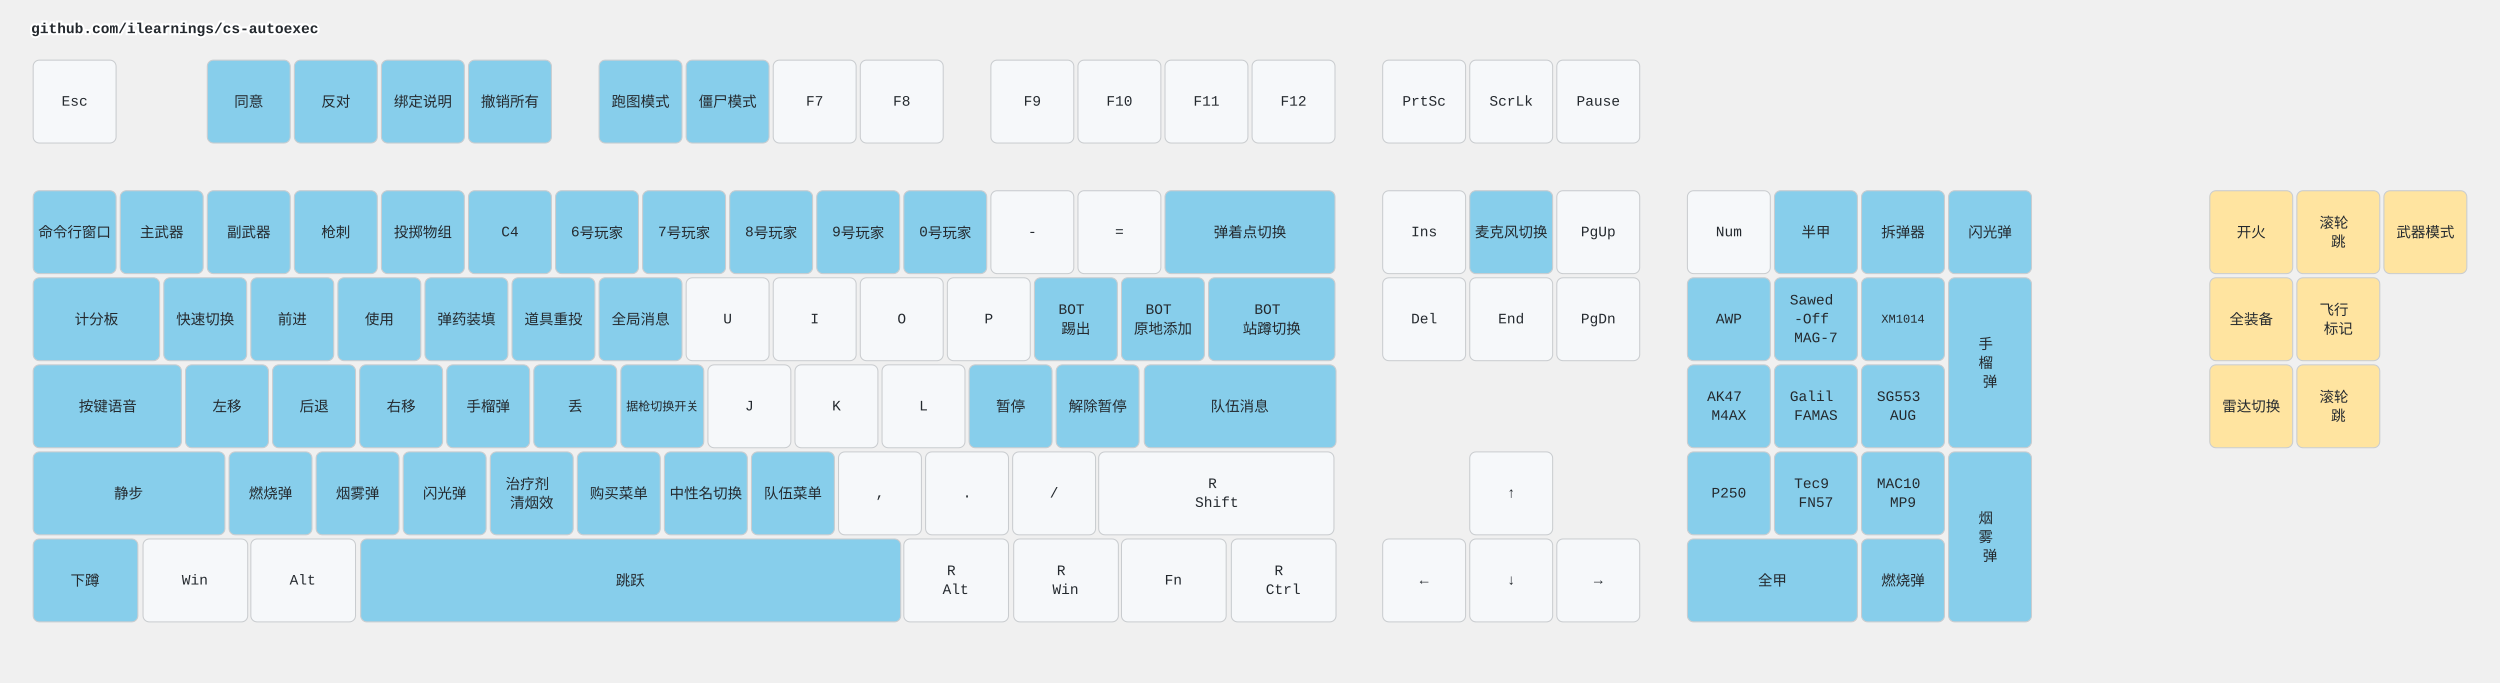
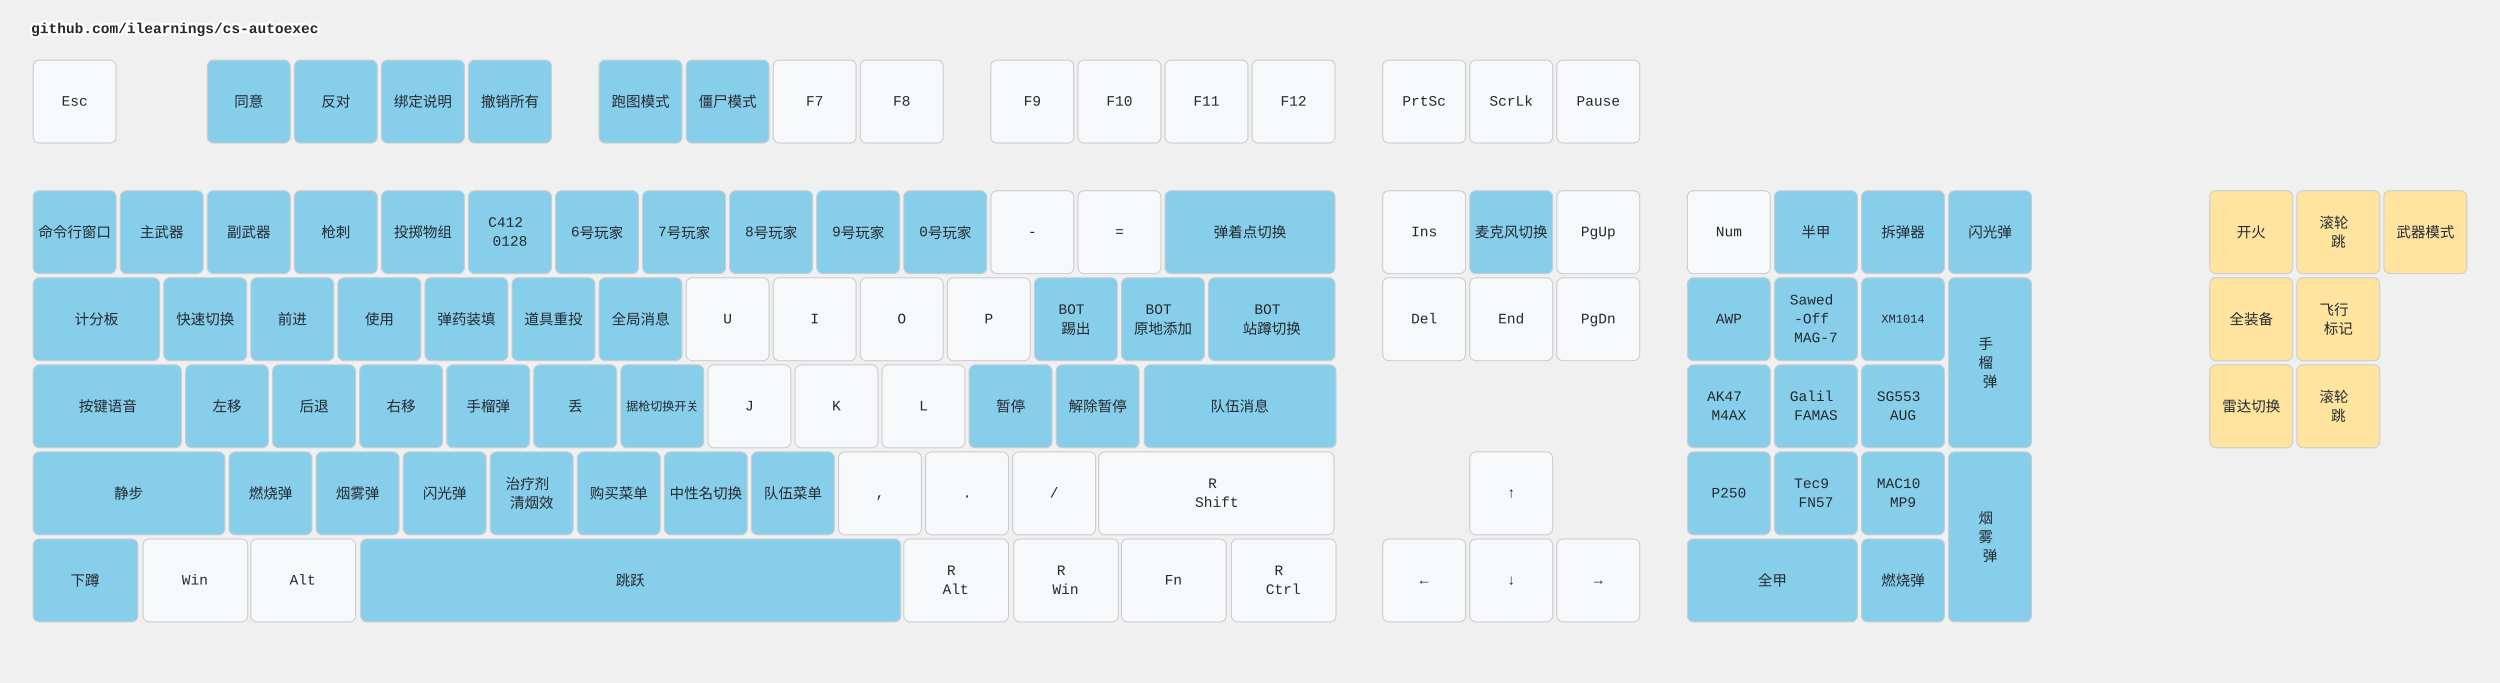
<svg xmlns="http://www.w3.org/2000/svg" width="2412" height="658" viewBox="0 0 2412 658" class="keymap">
  <style>/* inherit to force styles through use tags */
svg path {
    fill: inherit;
}

/* font and background color specifications */
svg.keymap {
    font-family: SFMono-Regular,Consolas,Liberation Mono,Menlo,monospace;
    font-size: 14px;
    font-kerning: normal;
    text-rendering: optimizeLegibility;
    fill: #24292e;
}

/* default key styling */
rect.key {
    fill: #f6f8fa;
}

rect.key, rect.combo {
    stroke: #c9cccf;
    stroke-width: 1;
}

/* default key side styling, only used is draw_key_sides is set */
rect.side {
    filter: brightness(90%);
}

/* color accent for combo boxes */
rect.combo, rect.combo-separate {
    fill: #cdf;
}

/* color accent for held keys */
rect.held, rect.combo.held {
    fill: #fdd;
}

/* color accent for ghost (optional) keys */
rect.ghost, rect.combo.ghost {
    stroke-dasharray: 4, 4;
    stroke-width: 2;
}

text {
    text-anchor: middle;
    dominant-baseline: middle;
}

/* styling for layer labels */
text.label {
    font-weight: bold;
    text-anchor: start;
    stroke: white;
    stroke-width: 4;
    paint-order: stroke;
}

/* styling for optional footer */
text.footer {
    text-anchor: end;
    dominant-baseline: auto;
    stroke: white;
    stroke-width: 4;
    paint-order: stroke;
}

/* styling for combo tap, and key non-tap label text */
text.combo, text.hold, text.shifted, text.left, text.right, text.tl, text.tr, text.bl, text.br {
    font-size: 11px;
}

text.hold, text.bl, text.br {
    text-anchor: middle;
    dominant-baseline: auto;
}

text.shifted, text.tl, text.tr {
    text-anchor: middle;
    dominant-baseline: hanging;
}

text.left, text.tl, text.bl {
    text-anchor: start;
}

text.right, text.tr, text.br {
    text-anchor: end;
}

text.layer-activator {
    text-decoration: underline;
}

/* styling for hold/shifted label text in combo box */
text.combo.hold, text.combo.shifted, text.combo.left, text.combo.right {
    font-size: 8px;
}

/* lighter symbol for transparent keys */
text.trans {
    fill: #7b7e81;
}

/* styling for combo dendrons */
path.combo {
    stroke-width: 1;
    stroke: gray;
    fill: none;
}

/* Start Tabler Icons Cleanup */
/* cannot use height/width with glyphs */
.icon-tabler &gt; path {
    fill: inherit;
    stroke: inherit;
    stroke-width: 2;
}
/* hide tabler's default box */
.icon-tabler &gt; path[stroke="none"][fill="none"] {
    visibility: hidden;
}
/* End Tabler Icons Cleanup */

.key .legend {
  font-weight: bold;
}
rect.key.bound {
  fill: #87CEEB;
}
rect.key.mouse {
  fill: #FFE4A0;
}
</style>
  <g transform="translate(30, 0)" class="layer-github.com/ilearnings/cs-autoexec">
    <text x="0" y="28" class="label" id="github.comilearningscs-autoexec">github.com/ilearnings/cs-autoexec</text>
    <g transform="translate(0, 56)">
      <g transform="translate(42, 42)" class="key keypos-0">
        <rect rx="6" ry="6" x="-40" y="-40" width="80" height="80" class="key" />
        <text x="0" y="0" class="key tap">Esc</text>
      </g>
      <g transform="translate(210, 42)" class="key bound keypos-1">
        <rect rx="6" ry="6" x="-40" y="-40" width="80" height="80" class="key bound" />
        <text x="0" y="0" class="key bound tap">同意</text>
      </g>
      <g transform="translate(294, 42)" class="key bound keypos-2">
        <rect rx="6" ry="6" x="-40" y="-40" width="80" height="80" class="key bound" />
        <text x="0" y="0" class="key bound tap">反对</text>
      </g>
      <g transform="translate(378, 42)" class="key bound keypos-3">
        <rect rx="6" ry="6" x="-40" y="-40" width="80" height="80" class="key bound" />
        <text x="0" y="0" class="key bound tap">绑定说明</text>
      </g>
      <g transform="translate(462, 42)" class="key bound keypos-4">
        <rect rx="6" ry="6" x="-40" y="-40" width="80" height="80" class="key bound" />
        <text x="0" y="0" class="key bound tap">撤销所有</text>
      </g>
      <g transform="translate(588, 42)" class="key bound keypos-5">
        <rect rx="6" ry="6" x="-40" y="-40" width="80" height="80" class="key bound" />
        <text x="0" y="0" class="key bound tap">跑图模式</text>
      </g>
      <g transform="translate(672, 42)" class="key bound keypos-6">
        <rect rx="6" ry="6" x="-40" y="-40" width="80" height="80" class="key bound" />
        <text x="0" y="0" class="key bound tap">僵尸模式</text>
      </g>
      <g transform="translate(756, 42)" class="key keypos-7">
        <rect rx="6" ry="6" x="-40" y="-40" width="80" height="80" class="key" />
        <text x="0" y="0" class="key tap">F7</text>
      </g>
      <g transform="translate(840, 42)" class="key keypos-8">
        <rect rx="6" ry="6" x="-40" y="-40" width="80" height="80" class="key" />
        <text x="0" y="0" class="key tap">F8</text>
      </g>
      <g transform="translate(966, 42)" class="key keypos-9">
        <rect rx="6" ry="6" x="-40" y="-40" width="80" height="80" class="key" />
        <text x="0" y="0" class="key tap">F9</text>
      </g>
      <g transform="translate(1050, 42)" class="key keypos-10">
        <rect rx="6" ry="6" x="-40" y="-40" width="80" height="80" class="key" />
        <text x="0" y="0" class="key tap">F10</text>
      </g>
      <g transform="translate(1134, 42)" class="key keypos-11">
        <rect rx="6" ry="6" x="-40" y="-40" width="80" height="80" class="key" />
        <text x="0" y="0" class="key tap">F11</text>
      </g>
      <g transform="translate(1218, 42)" class="key keypos-12">
        <rect rx="6" ry="6" x="-40" y="-40" width="80" height="80" class="key" />
        <text x="0" y="0" class="key tap">F12</text>
      </g>
      <g transform="translate(1344, 42)" class="key keypos-13">
        <rect rx="6" ry="6" x="-40" y="-40" width="80" height="80" class="key" />
        <text x="0" y="0" class="key tap">PrtSc</text>
      </g>
      <g transform="translate(1428, 42)" class="key keypos-14">
        <rect rx="6" ry="6" x="-40" y="-40" width="80" height="80" class="key" />
        <text x="0" y="0" class="key tap">ScrLk</text>
      </g>
      <g transform="translate(1512, 42)" class="key keypos-15">
        <rect rx="6" ry="6" x="-40" y="-40" width="80" height="80" class="key" />
        <text x="0" y="0" class="key tap">Pause</text>
      </g>
      <g transform="translate(42, 168)" class="key bound keypos-16">
        <rect rx="6" ry="6" x="-40" y="-40" width="80" height="80" class="key bound" />
        <text x="0" y="0" class="key bound tap">命令行窗口</text>
      </g>
      <g transform="translate(126, 168)" class="key bound keypos-17">
        <rect rx="6" ry="6" x="-40" y="-40" width="80" height="80" class="key bound" />
        <text x="0" y="0" class="key bound tap">主武器</text>
      </g>
      <g transform="translate(210, 168)" class="key bound keypos-18">
        <rect rx="6" ry="6" x="-40" y="-40" width="80" height="80" class="key bound" />
        <text x="0" y="0" class="key bound tap">副武器</text>
      </g>
      <g transform="translate(294, 168)" class="key bound keypos-19">
        <rect rx="6" ry="6" x="-40" y="-40" width="80" height="80" class="key bound" />
        <text x="0" y="0" class="key bound tap">枪刺</text>
      </g>
      <g transform="translate(378, 168)" class="key bound keypos-20">
        <rect rx="6" ry="6" x="-40" y="-40" width="80" height="80" class="key bound" />
        <text x="0" y="0" class="key bound tap">投掷物组</text>
      </g>
      <g transform="translate(462, 168)" class="key bound keypos-21">
        <rect rx="6" ry="6" x="-40" y="-40" width="80" height="80" class="key bound" />
-         <text x="0" y="0" class="key bound tap">C4</text>
+         <text x="0" y="0" class="key bound tap">
+           <tspan x="0" dy="-0.65em">C412</tspan>
+           <tspan x="0" dy="1.3em">0128</tspan>
+         </text>
      </g>
      <g transform="translate(546, 168)" class="key bound keypos-22">
        <rect rx="6" ry="6" x="-40" y="-40" width="80" height="80" class="key bound" />
        <text x="0" y="0" class="key bound tap">6号玩家</text>
      </g>
      <g transform="translate(630, 168)" class="key bound keypos-23">
        <rect rx="6" ry="6" x="-40" y="-40" width="80" height="80" class="key bound" />
        <text x="0" y="0" class="key bound tap">7号玩家</text>
      </g>
      <g transform="translate(714, 168)" class="key bound keypos-24">
        <rect rx="6" ry="6" x="-40" y="-40" width="80" height="80" class="key bound" />
        <text x="0" y="0" class="key bound tap">8号玩家</text>
      </g>
      <g transform="translate(798, 168)" class="key bound keypos-25">
        <rect rx="6" ry="6" x="-40" y="-40" width="80" height="80" class="key bound" />
        <text x="0" y="0" class="key bound tap">9号玩家</text>
      </g>
      <g transform="translate(882, 168)" class="key bound keypos-26">
        <rect rx="6" ry="6" x="-40" y="-40" width="80" height="80" class="key bound" />
        <text x="0" y="0" class="key bound tap">0号玩家</text>
      </g>
      <g transform="translate(966, 168)" class="key keypos-27">
        <rect rx="6" ry="6" x="-40" y="-40" width="80" height="80" class="key" />
        <text x="0" y="0" class="key tap">-</text>
      </g>
      <g transform="translate(1050, 168)" class="key keypos-28">
        <rect rx="6" ry="6" x="-40" y="-40" width="80" height="80" class="key" />
        <text x="0" y="0" class="key tap">=</text>
      </g>
      <g transform="translate(1176, 168)" class="key bound keypos-29">
        <rect rx="6" ry="6" x="-82" y="-40" width="164" height="80" class="key bound" />
        <text x="0" y="0" class="key bound tap">弹着点切换</text>
      </g>
      <g transform="translate(1344, 168)" class="key keypos-30">
        <rect rx="6" ry="6" x="-40" y="-40" width="80" height="80" class="key" />
        <text x="0" y="0" class="key tap">Ins</text>
      </g>
      <g transform="translate(1428, 168)" class="key bound keypos-31">
        <rect rx="6" ry="6" x="-40" y="-40" width="80" height="80" class="key bound" />
        <text x="0" y="0" class="key bound tap">麦克风切换</text>
      </g>
      <g transform="translate(1512, 168)" class="key keypos-32">
        <rect rx="6" ry="6" x="-40" y="-40" width="80" height="80" class="key" />
        <text x="0" y="0" class="key tap">PgUp</text>
      </g>
      <g transform="translate(1638, 168)" class="key keypos-33">
        <rect rx="6" ry="6" x="-40" y="-40" width="80" height="80" class="key" />
        <text x="0" y="0" class="key tap">Num</text>
      </g>
      <g transform="translate(1722, 168)" class="key bound keypos-34">
        <rect rx="6" ry="6" x="-40" y="-40" width="80" height="80" class="key bound" />
        <text x="0" y="0" class="key bound tap">半甲</text>
      </g>
      <g transform="translate(1806, 168)" class="key bound keypos-35">
        <rect rx="6" ry="6" x="-40" y="-40" width="80" height="80" class="key bound" />
        <text x="0" y="0" class="key bound tap">拆弹器</text>
      </g>
      <g transform="translate(1890, 168)" class="key bound keypos-36">
        <rect rx="6" ry="6" x="-40" y="-40" width="80" height="80" class="key bound" />
        <text x="0" y="0" class="key bound tap">闪光弹</text>
      </g>
      <g transform="translate(63, 252)" class="key bound keypos-37">
        <rect rx="6" ry="6" x="-61" y="-40" width="122" height="80" class="key bound" />
        <text x="0" y="0" class="key bound tap">计分板</text>
      </g>
      <g transform="translate(168, 252)" class="key bound keypos-38">
        <rect rx="6" ry="6" x="-40" y="-40" width="80" height="80" class="key bound" />
        <text x="0" y="0" class="key bound tap">快速切换</text>
      </g>
      <g transform="translate(252, 252)" class="key bound keypos-39">
        <rect rx="6" ry="6" x="-40" y="-40" width="80" height="80" class="key bound" />
        <text x="0" y="0" class="key bound tap">前进</text>
      </g>
      <g transform="translate(336, 252)" class="key bound keypos-40">
        <rect rx="6" ry="6" x="-40" y="-40" width="80" height="80" class="key bound" />
        <text x="0" y="0" class="key bound tap">使用</text>
      </g>
      <g transform="translate(420, 252)" class="key bound keypos-41">
        <rect rx="6" ry="6" x="-40" y="-40" width="80" height="80" class="key bound" />
        <text x="0" y="0" class="key bound tap">弹药装填</text>
      </g>
      <g transform="translate(504, 252)" class="key bound keypos-42">
        <rect rx="6" ry="6" x="-40" y="-40" width="80" height="80" class="key bound" />
        <text x="0" y="0" class="key bound tap">道具重投</text>
      </g>
      <g transform="translate(588, 252)" class="key bound keypos-43">
        <rect rx="6" ry="6" x="-40" y="-40" width="80" height="80" class="key bound" />
        <text x="0" y="0" class="key bound tap">全局消息</text>
      </g>
      <g transform="translate(672, 252)" class="key keypos-44">
        <rect rx="6" ry="6" x="-40" y="-40" width="80" height="80" class="key" />
        <text x="0" y="0" class="key tap">U</text>
      </g>
      <g transform="translate(756, 252)" class="key keypos-45">
        <rect rx="6" ry="6" x="-40" y="-40" width="80" height="80" class="key" />
        <text x="0" y="0" class="key tap">I</text>
      </g>
      <g transform="translate(840, 252)" class="key keypos-46">
        <rect rx="6" ry="6" x="-40" y="-40" width="80" height="80" class="key" />
        <text x="0" y="0" class="key tap">O</text>
      </g>
      <g transform="translate(924, 252)" class="key keypos-47">
        <rect rx="6" ry="6" x="-40" y="-40" width="80" height="80" class="key" />
        <text x="0" y="0" class="key tap">P</text>
      </g>
      <g transform="translate(1008, 252)" class="key bound keypos-48">
        <rect rx="6" ry="6" x="-40" y="-40" width="80" height="80" class="key bound" />
        <text x="0" y="0" class="key bound tap">
          <tspan x="0" dy="-0.65em">BOT</tspan>
          <tspan x="0" dy="1.3em">踢出</tspan>
        </text>
      </g>
      <g transform="translate(1092, 252)" class="key bound keypos-49">
        <rect rx="6" ry="6" x="-40" y="-40" width="80" height="80" class="key bound" />
        <text x="0" y="0" class="key bound tap">
          <tspan x="0" dy="-0.65em">BOT</tspan>
          <tspan x="0" dy="1.3em">原地添加</tspan>
        </text>
      </g>
      <g transform="translate(1197, 252)" class="key bound keypos-50">
        <rect rx="6" ry="6" x="-61" y="-40" width="122" height="80" class="key bound" />
        <text x="0" y="0" class="key bound tap">
          <tspan x="0" dy="-0.65em">BOT</tspan>
          <tspan x="0" dy="1.3em">站蹲切换</tspan>
        </text>
      </g>
      <g transform="translate(1344, 252)" class="key keypos-51">
        <rect rx="6" ry="6" x="-40" y="-40" width="80" height="80" class="key" />
        <text x="0" y="0" class="key tap">Del</text>
      </g>
      <g transform="translate(1428, 252)" class="key keypos-52">
        <rect rx="6" ry="6" x="-40" y="-40" width="80" height="80" class="key" />
        <text x="0" y="0" class="key tap">End</text>
      </g>
      <g transform="translate(1512, 252)" class="key keypos-53">
        <rect rx="6" ry="6" x="-40" y="-40" width="80" height="80" class="key" />
        <text x="0" y="0" class="key tap">PgDn</text>
      </g>
      <g transform="translate(1638, 252)" class="key bound keypos-54">
        <rect rx="6" ry="6" x="-40" y="-40" width="80" height="80" class="key bound" />
        <text x="0" y="0" class="key bound tap">AWP</text>
      </g>
      <g transform="translate(1722, 252)" class="key bound keypos-55">
        <rect rx="6" ry="6" x="-40" y="-40" width="80" height="80" class="key bound" />
        <text x="0" y="0" class="key bound tap">
          <tspan x="0" dy="-1.3em">Sawed</tspan>
          <tspan x="0" dy="1.3em">-Off</tspan>
          <tspan x="0" dy="1.3em">MAG-7</tspan>
        </text>
      </g>
      <g transform="translate(1806, 252)" class="key bound keypos-56">
        <rect rx="6" ry="6" x="-40" y="-40" width="80" height="80" class="key bound" />
        <text x="0" y="0" class="key bound tap">
          <tspan style="font-size: 83%">XM1014</tspan>
        </text>
      </g>
      <g transform="translate(1890, 294)" class="key bound keypos-57">
        <rect rx="6" ry="6" x="-40" y="-82" width="80" height="164" class="key bound" />
        <text x="0" y="0" class="key bound tap">
          <tspan x="0" dy="-1.3em">手</tspan>
          <tspan x="0" dy="1.3em">榴</tspan>
          <tspan x="0" dy="1.3em">弹</tspan>
        </text>
      </g>
      <g transform="translate(74, 336)" class="key bound keypos-58">
        <rect rx="6" ry="6" x="-72" y="-40" width="143" height="80" class="key bound" />
        <text x="0" y="0" class="key bound tap">按键语音</text>
      </g>
      <g transform="translate(189, 336)" class="key bound keypos-59">
        <rect rx="6" ry="6" x="-40" y="-40" width="80" height="80" class="key bound" />
        <text x="0" y="0" class="key bound tap">左移</text>
      </g>
      <g transform="translate(273, 336)" class="key bound keypos-60">
        <rect rx="6" ry="6" x="-40" y="-40" width="80" height="80" class="key bound" />
        <text x="0" y="0" class="key bound tap">后退</text>
      </g>
      <g transform="translate(357, 336)" class="key bound keypos-61">
        <rect rx="6" ry="6" x="-40" y="-40" width="80" height="80" class="key bound" />
        <text x="0" y="0" class="key bound tap">右移</text>
      </g>
      <g transform="translate(441, 336)" class="key bound keypos-62">
        <rect rx="6" ry="6" x="-40" y="-40" width="80" height="80" class="key bound" />
        <text x="0" y="0" class="key bound tap">手榴弹</text>
      </g>
      <g transform="translate(525, 336)" class="key bound keypos-63">
        <rect rx="6" ry="6" x="-40" y="-40" width="80" height="80" class="key bound" />
        <text x="0" y="0" class="key bound tap">丢</text>
      </g>
      <g transform="translate(609, 336)" class="key bound keypos-64">
        <rect rx="6" ry="6" x="-40" y="-40" width="80" height="80" class="key bound" />
        <text x="0" y="0" class="key bound tap">
          <tspan style="font-size: 83%">据枪切换开关</tspan>
        </text>
      </g>
      <g transform="translate(693, 336)" class="key keypos-65">
        <rect rx="6" ry="6" x="-40" y="-40" width="80" height="80" class="key" />
        <text x="0" y="0" class="key tap">J</text>
      </g>
      <g transform="translate(777, 336)" class="key keypos-66">
        <rect rx="6" ry="6" x="-40" y="-40" width="80" height="80" class="key" />
        <text x="0" y="0" class="key tap">K</text>
      </g>
      <g transform="translate(861, 336)" class="key keypos-67">
        <rect rx="6" ry="6" x="-40" y="-40" width="80" height="80" class="key" />
        <text x="0" y="0" class="key tap">L</text>
      </g>
      <g transform="translate(945, 336)" class="key bound keypos-68">
        <rect rx="6" ry="6" x="-40" y="-40" width="80" height="80" class="key bound" />
        <text x="0" y="0" class="key bound tap">暂停</text>
      </g>
      <g transform="translate(1029, 336)" class="key bound keypos-69">
        <rect rx="6" ry="6" x="-40" y="-40" width="80" height="80" class="key bound" />
        <text x="0" y="0" class="key bound tap">解除暂停</text>
      </g>
      <g transform="translate(1166, 336)" class="key bound keypos-70">
        <rect rx="6" ry="6" x="-92" y="-40" width="185" height="80" class="key bound" />
        <text x="0" y="0" class="key bound tap">队伍消息</text>
      </g>
      <g transform="translate(1638, 336)" class="key bound keypos-71">
        <rect rx="6" ry="6" x="-40" y="-40" width="80" height="80" class="key bound" />
        <text x="0" y="0" class="key bound tap">
          <tspan x="0" dy="-0.65em">AK47</tspan>
          <tspan x="0" dy="1.3em">M4AX</tspan>
        </text>
      </g>
      <g transform="translate(1722, 336)" class="key bound keypos-72">
        <rect rx="6" ry="6" x="-40" y="-40" width="80" height="80" class="key bound" />
        <text x="0" y="0" class="key bound tap">
          <tspan x="0" dy="-0.65em">Galil</tspan>
          <tspan x="0" dy="1.3em">FAMAS</tspan>
        </text>
      </g>
      <g transform="translate(1806, 336)" class="key bound keypos-73">
        <rect rx="6" ry="6" x="-40" y="-40" width="80" height="80" class="key bound" />
        <text x="0" y="0" class="key bound tap">
          <tspan x="0" dy="-0.65em">SG553</tspan>
          <tspan x="0" dy="1.3em">AUG</tspan>
        </text>
      </g>
      <g transform="translate(94, 420)" class="key bound keypos-74">
        <rect rx="6" ry="6" x="-92" y="-40" width="185" height="80" class="key bound" />
        <text x="0" y="0" class="key bound tap">静步</text>
      </g>
      <g transform="translate(231, 420)" class="key bound keypos-75">
        <rect rx="6" ry="6" x="-40" y="-40" width="80" height="80" class="key bound" />
        <text x="0" y="0" class="key bound tap">燃烧弹</text>
      </g>
      <g transform="translate(315, 420)" class="key bound keypos-76">
        <rect rx="6" ry="6" x="-40" y="-40" width="80" height="80" class="key bound" />
        <text x="0" y="0" class="key bound tap">烟雾弹</text>
      </g>
      <g transform="translate(399, 420)" class="key bound keypos-77">
        <rect rx="6" ry="6" x="-40" y="-40" width="80" height="80" class="key bound" />
        <text x="0" y="0" class="key bound tap">闪光弹</text>
      </g>
      <g transform="translate(483, 420)" class="key bound keypos-78">
        <rect rx="6" ry="6" x="-40" y="-40" width="80" height="80" class="key bound" />
        <text x="0" y="0" class="key bound tap">
          <tspan x="0" dy="-0.65em">治疗剂</tspan>
          <tspan x="0" dy="1.3em">清烟效</tspan>
        </text>
      </g>
      <g transform="translate(567, 420)" class="key bound keypos-79">
        <rect rx="6" ry="6" x="-40" y="-40" width="80" height="80" class="key bound" />
        <text x="0" y="0" class="key bound tap">购买菜单</text>
      </g>
      <g transform="translate(651, 420)" class="key bound keypos-80">
        <rect rx="6" ry="6" x="-40" y="-40" width="80" height="80" class="key bound" />
        <text x="0" y="0" class="key bound tap">中性名切换</text>
      </g>
      <g transform="translate(735, 420)" class="key bound keypos-81">
        <rect rx="6" ry="6" x="-40" y="-40" width="80" height="80" class="key bound" />
        <text x="0" y="0" class="key bound tap">队伍菜单</text>
      </g>
      <g transform="translate(819, 420)" class="key keypos-82">
        <rect rx="6" ry="6" x="-40" y="-40" width="80" height="80" class="key" />
        <text x="0" y="0" class="key tap">,</text>
      </g>
      <g transform="translate(903, 420)" class="key keypos-83">
        <rect rx="6" ry="6" x="-40" y="-40" width="80" height="80" class="key" />
        <text x="0" y="0" class="key tap">.</text>
      </g>
      <g transform="translate(987, 420)" class="key keypos-84">
        <rect rx="6" ry="6" x="-40" y="-40" width="80" height="80" class="key" />
        <text x="0" y="0" class="key tap">/</text>
      </g>
      <g transform="translate(1144, 420)" class="key keypos-85">
        <rect rx="6" ry="6" x="-114" y="-40" width="227" height="80" class="key" />
        <text x="0" y="0" class="key tap">
          <tspan x="0" dy="-0.65em">R</tspan>
          <tspan x="0" dy="1.3em">Shift</tspan>
        </text>
      </g>
      <g transform="translate(1428, 420)" class="key keypos-86">
        <rect rx="6" ry="6" x="-40" y="-40" width="80" height="80" class="key" />
        <text x="0" y="0" class="key tap">↑</text>
      </g>
      <g transform="translate(1638, 420)" class="key bound keypos-87">
        <rect rx="6" ry="6" x="-40" y="-40" width="80" height="80" class="key bound" />
        <text x="0" y="0" class="key bound tap">P250</text>
      </g>
      <g transform="translate(1722, 420)" class="key bound keypos-88">
        <rect rx="6" ry="6" x="-40" y="-40" width="80" height="80" class="key bound" />
        <text x="0" y="0" class="key bound tap">
          <tspan x="0" dy="-0.65em">Tec9</tspan>
          <tspan x="0" dy="1.3em">FN57</tspan>
        </text>
      </g>
      <g transform="translate(1806, 420)" class="key bound keypos-89">
        <rect rx="6" ry="6" x="-40" y="-40" width="80" height="80" class="key bound" />
        <text x="0" y="0" class="key bound tap">
          <tspan x="0" dy="-0.65em">MAC10</tspan>
          <tspan x="0" dy="1.3em">MP9</tspan>
        </text>
      </g>
      <g transform="translate(1890, 462)" class="key bound keypos-90">
        <rect rx="6" ry="6" x="-40" y="-82" width="80" height="164" class="key bound" />
        <text x="0" y="0" class="key bound tap">
          <tspan x="0" dy="-1.3em">烟</tspan>
          <tspan x="0" dy="1.3em">雾</tspan>
          <tspan x="0" dy="1.3em">弹</tspan>
        </text>
      </g>
      <g transform="translate(52, 504)" class="key bound keypos-91">
        <rect rx="6" ry="6" x="-50" y="-40" width="101" height="80" class="key bound" />
        <text x="0" y="0" class="key bound tap">下蹲</text>
      </g>
      <g transform="translate(158, 504)" class="key keypos-92">
        <rect rx="6" ry="6" x="-50" y="-40" width="101" height="80" class="key" />
        <text x="0" y="0" class="key tap">Win</text>
      </g>
      <g transform="translate(262, 504)" class="key keypos-93">
        <rect rx="6" ry="6" x="-50" y="-40" width="101" height="80" class="key" />
        <text x="0" y="0" class="key tap">Alt</text>
      </g>
      <g transform="translate(578, 504)" class="key bound keypos-94">
        <rect rx="6" ry="6" x="-260" y="-40" width="521" height="80" class="key bound" />
        <text x="0" y="0" class="key bound tap">跳跃</text>
      </g>
      <g transform="translate(892, 504)" class="key keypos-95">
        <rect rx="6" ry="6" x="-50" y="-40" width="101" height="80" class="key" />
        <text x="0" y="0" class="key tap">
          <tspan x="0" dy="-0.65em">R</tspan>
          <tspan x="0" dy="1.3em">Alt</tspan>
        </text>
      </g>
      <g transform="translate(998, 504)" class="key keypos-96">
        <rect rx="6" ry="6" x="-50" y="-40" width="101" height="80" class="key" />
        <text x="0" y="0" class="key tap">
          <tspan x="0" dy="-0.65em">R</tspan>
          <tspan x="0" dy="1.3em">Win</tspan>
        </text>
      </g>
      <g transform="translate(1102, 504)" class="key keypos-97">
        <rect rx="6" ry="6" x="-50" y="-40" width="101" height="80" class="key" />
        <text x="0" y="0" class="key tap">Fn</text>
      </g>
      <g transform="translate(1208, 504)" class="key keypos-98">
        <rect rx="6" ry="6" x="-50" y="-40" width="101" height="80" class="key" />
        <text x="0" y="0" class="key tap">
          <tspan x="0" dy="-0.65em">R</tspan>
          <tspan x="0" dy="1.3em">Ctrl</tspan>
        </text>
      </g>
      <g transform="translate(1344, 504)" class="key keypos-99">
        <rect rx="6" ry="6" x="-40" y="-40" width="80" height="80" class="key" />
        <text x="0" y="0" class="key tap">←</text>
      </g>
      <g transform="translate(1428, 504)" class="key keypos-100">
        <rect rx="6" ry="6" x="-40" y="-40" width="80" height="80" class="key" />
        <text x="0" y="0" class="key tap">↓</text>
      </g>
      <g transform="translate(1512, 504)" class="key keypos-101">
        <rect rx="6" ry="6" x="-40" y="-40" width="80" height="80" class="key" />
        <text x="0" y="0" class="key tap">→</text>
      </g>
      <g transform="translate(1680, 504)" class="key bound keypos-102">
        <rect rx="6" ry="6" x="-82" y="-40" width="164" height="80" class="key bound" />
        <text x="0" y="0" class="key bound tap">全甲</text>
      </g>
      <g transform="translate(1806, 504)" class="key bound keypos-103">
        <rect rx="6" ry="6" x="-40" y="-40" width="80" height="80" class="key bound" />
        <text x="0" y="0" class="key bound tap">燃烧弹</text>
      </g>
      <g transform="translate(2142, 168)" class="key mouse keypos-104">
        <rect rx="6" ry="6" x="-40" y="-40" width="80" height="80" class="key mouse" />
        <text x="0" y="0" class="key mouse tap">开火</text>
      </g>
      <g transform="translate(2226, 168)" class="key mouse keypos-105">
        <rect rx="6" ry="6" x="-40" y="-40" width="80" height="80" class="key mouse" />
        <text x="0" y="0" class="key mouse tap">
          <tspan x="0" dy="-0.65em">滚轮</tspan>
          <tspan x="0" dy="1.3em">跳</tspan>
        </text>
      </g>
      <g transform="translate(2310, 168)" class="key mouse keypos-106">
        <rect rx="6" ry="6" x="-40" y="-40" width="80" height="80" class="key mouse" />
        <text x="0" y="0" class="key mouse tap">武器模式</text>
      </g>
      <g transform="translate(2142, 252)" class="key mouse keypos-107">
        <rect rx="6" ry="6" x="-40" y="-40" width="80" height="80" class="key mouse" />
        <text x="0" y="0" class="key mouse tap">全装备</text>
      </g>
      <g transform="translate(2226, 252)" class="key mouse keypos-108">
        <rect rx="6" ry="6" x="-40" y="-40" width="80" height="80" class="key mouse" />
        <text x="0" y="0" class="key mouse tap">
          <tspan x="0" dy="-0.65em">飞行</tspan>
          <tspan x="0" dy="1.3em">标记</tspan>
        </text>
      </g>
      <g transform="translate(2142, 336)" class="key mouse keypos-109">
        <rect rx="6" ry="6" x="-40" y="-40" width="80" height="80" class="key mouse" />
        <text x="0" y="0" class="key mouse tap">雷达切换</text>
      </g>
      <g transform="translate(2226, 336)" class="key mouse keypos-110">
        <rect rx="6" ry="6" x="-40" y="-40" width="80" height="80" class="key mouse" />
        <text x="0" y="0" class="key mouse tap">
          <tspan x="0" dy="-0.65em">滚轮</tspan>
          <tspan x="0" dy="1.3em">跳</tspan>
        </text>
      </g>
    </g>
  </g>
</svg>
